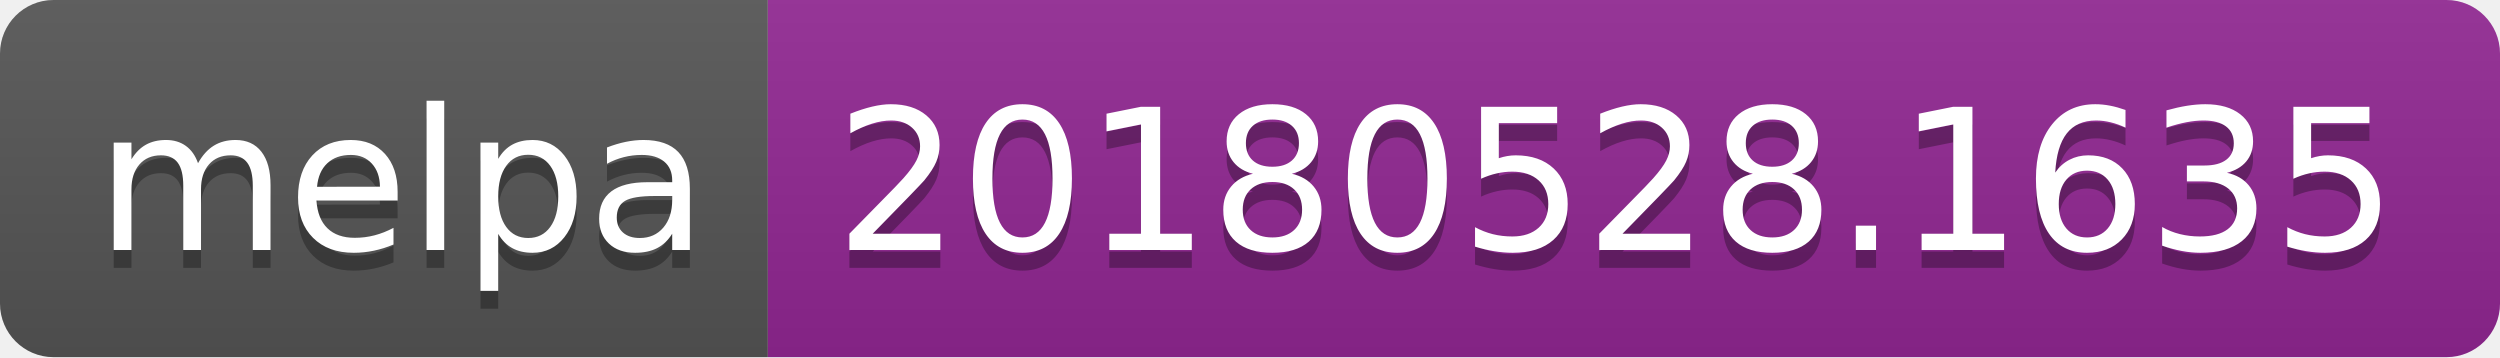
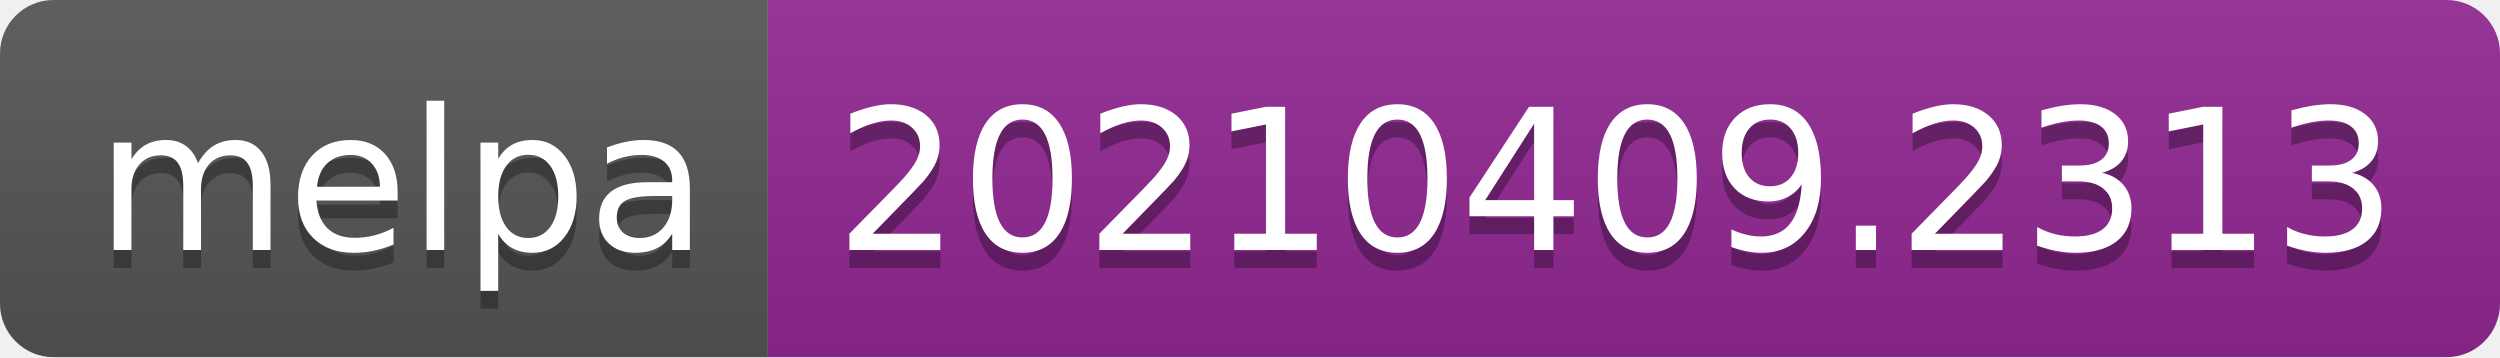
- <svg xmlns="http://www.w3.org/2000/svg" width="140" height="20" role="img" aria-label="melpa: 20180528.1635">
+ <svg xmlns="http://www.w3.org/2000/svg" width="140" height="20" role="img" aria-label="melpa: 20210409.2313">
  <linearGradient id="s" x2="0" y2="100%">
    <stop offset="0" stop-color="#bbb" stop-opacity=".1" />
    <stop offset="1" stop-opacity=".1" />
  </linearGradient>
  <clipPath id="r">
    <rect width="140" height="20" rx="3" fill="#fff" />
  </clipPath>
  <g clip-path="url(#r)">
    <rect width="43" height="20" fill="#555" />
    <rect x="43" width="97" height="20" fill="#922793" />
    <rect width="140" height="20" fill="url(#s)" />
  </g>
  <g fill="#fff" text-anchor="middle" font-family="Verdana,Geneva,DejaVu Sans,sans-serif" text-rendering="geometricPrecision" font-size="110">
    <text aria-hidden="true" x="225" y="150" fill="#010101" fill-opacity=".3" transform="scale(.1)" textLength="330">melpa</text>
    <text x="225" y="140" transform="scale(.1)" fill="#fff" textLength="330">melpa</text>
-     <text aria-hidden="true" x="905" y="150" fill="#010101" fill-opacity=".3" transform="scale(.1)" textLength="870">20180528.1635</text>
-     <text x="905" y="140" transform="scale(.1)" fill="#fff" textLength="870">20180528.1635</text>
+     <text aria-hidden="true" x="905" y="150" fill="#010101" fill-opacity=".3" transform="scale(.1)" textLength="870">20210409.2313</text>
+     <text x="905" y="140" transform="scale(.1)" fill="#fff" textLength="870">20210409.2313</text>
  </g>
</svg>
